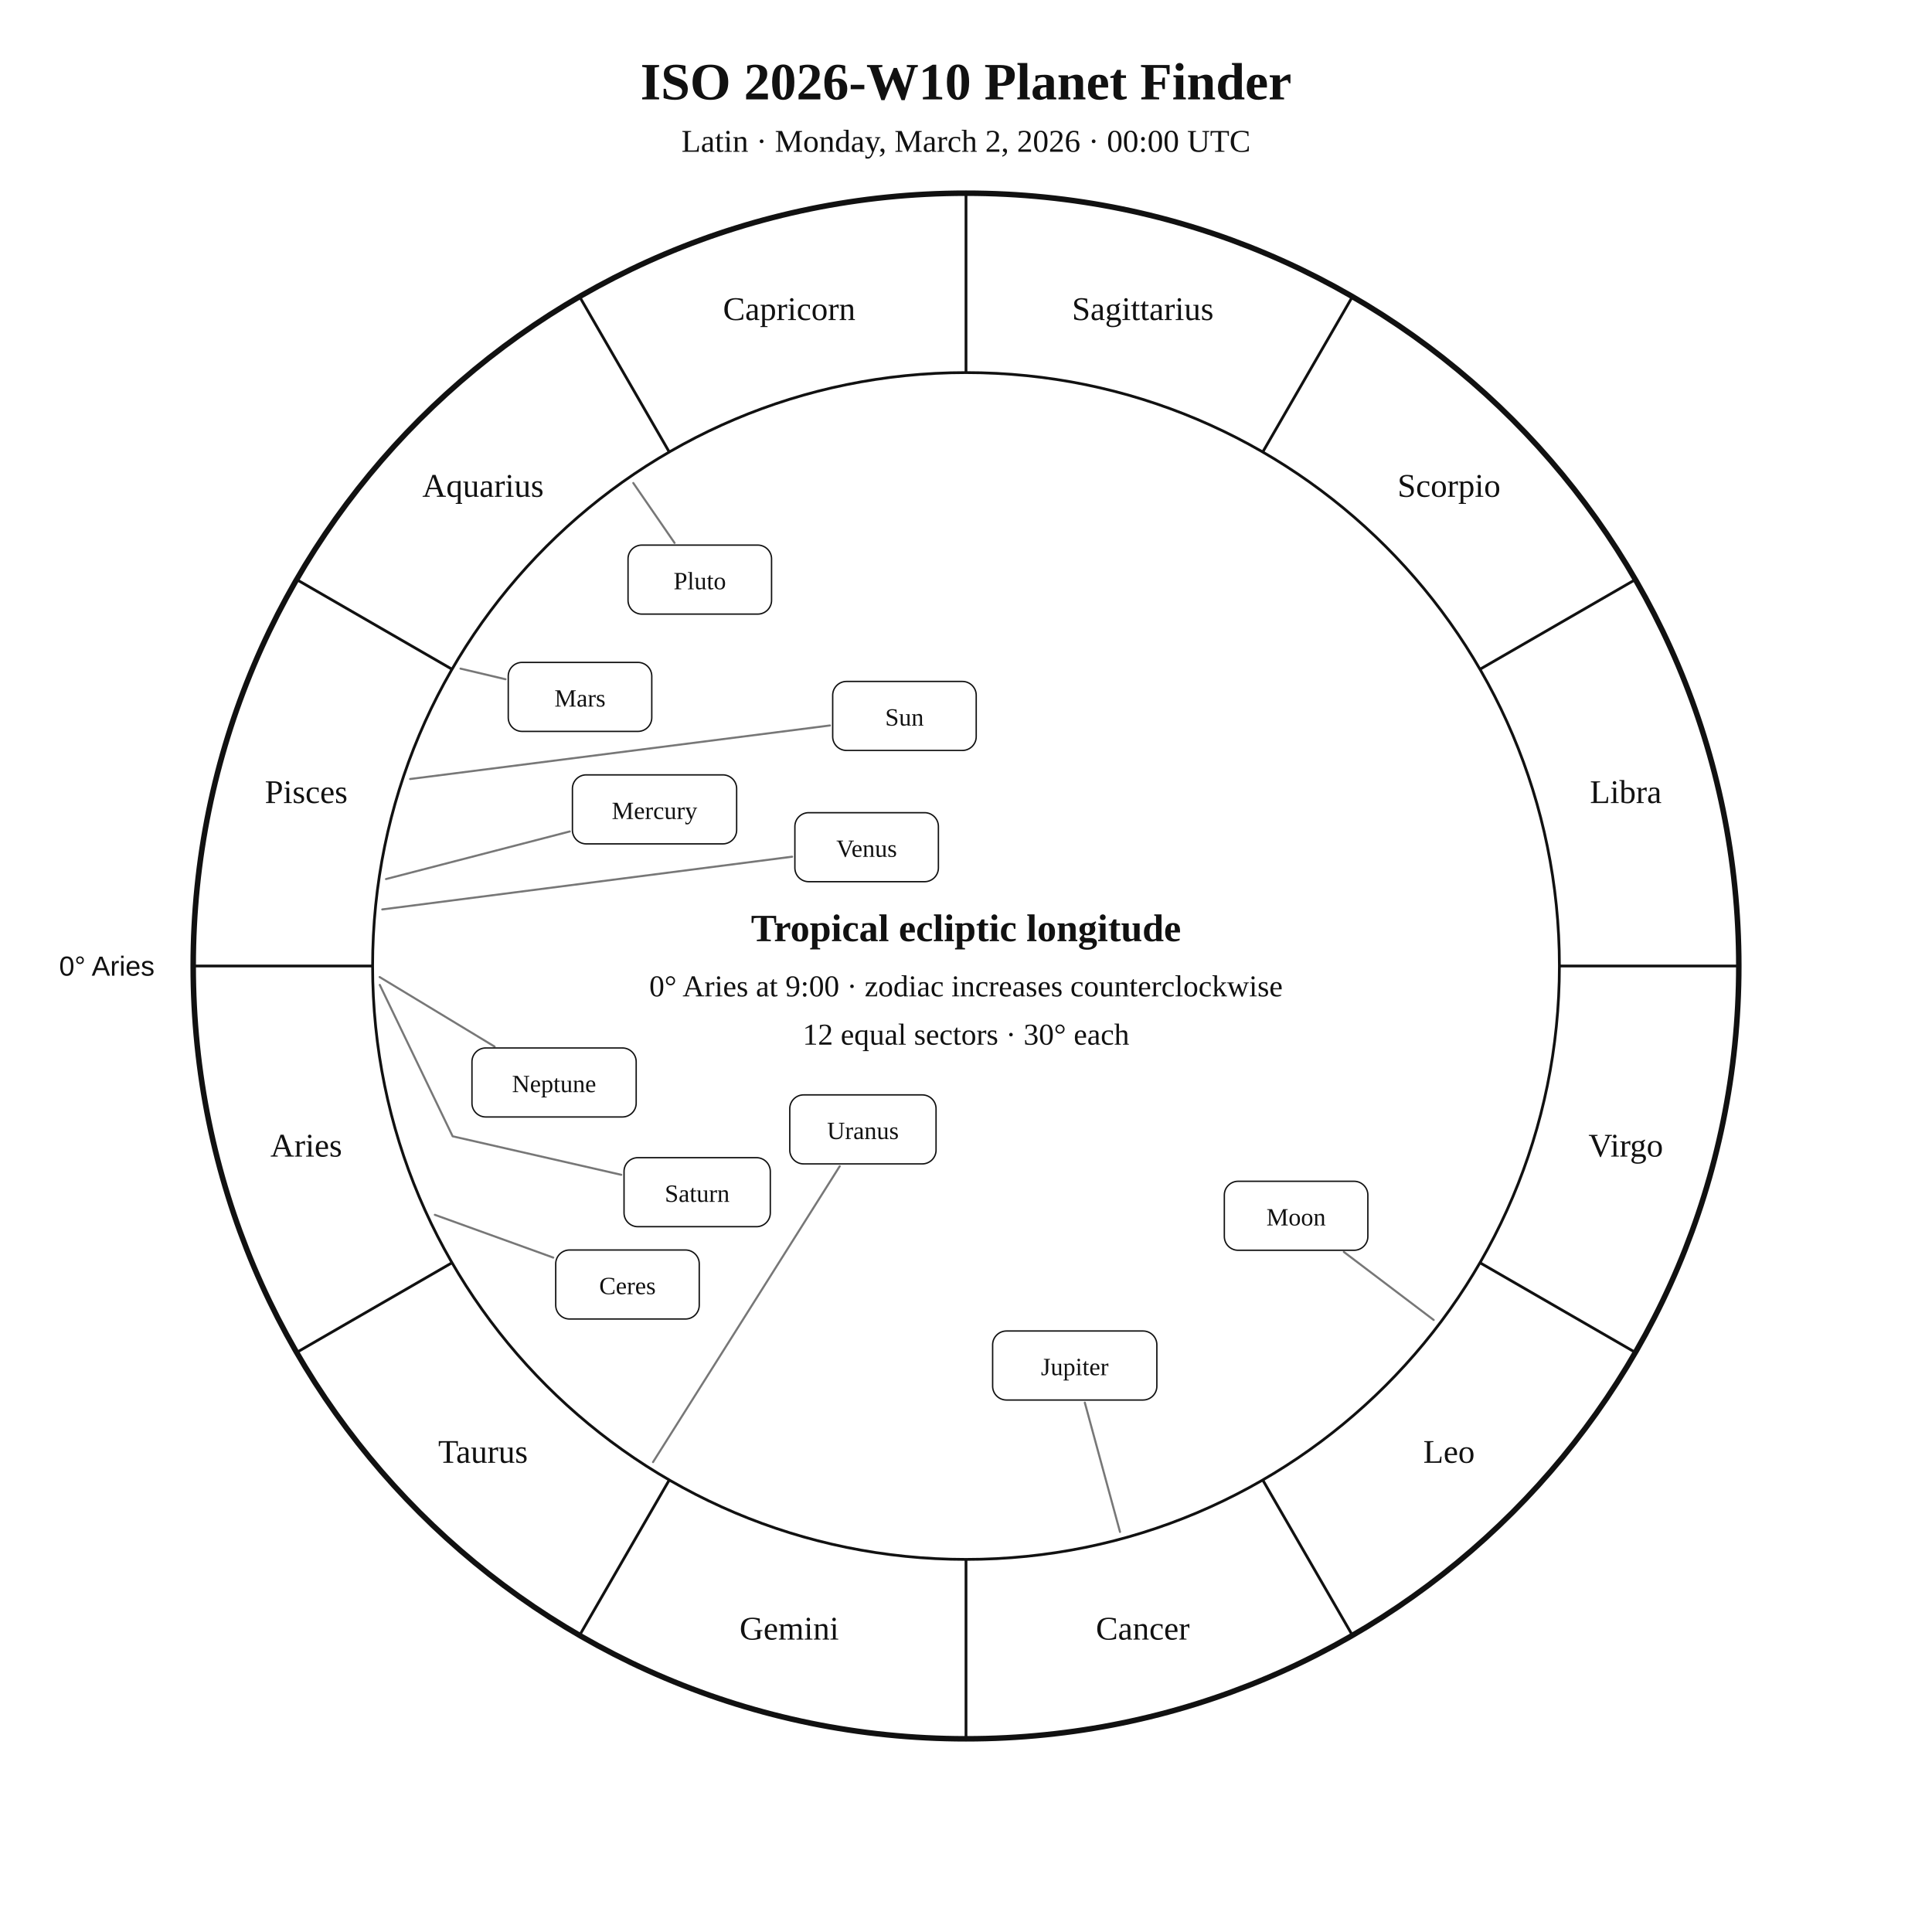
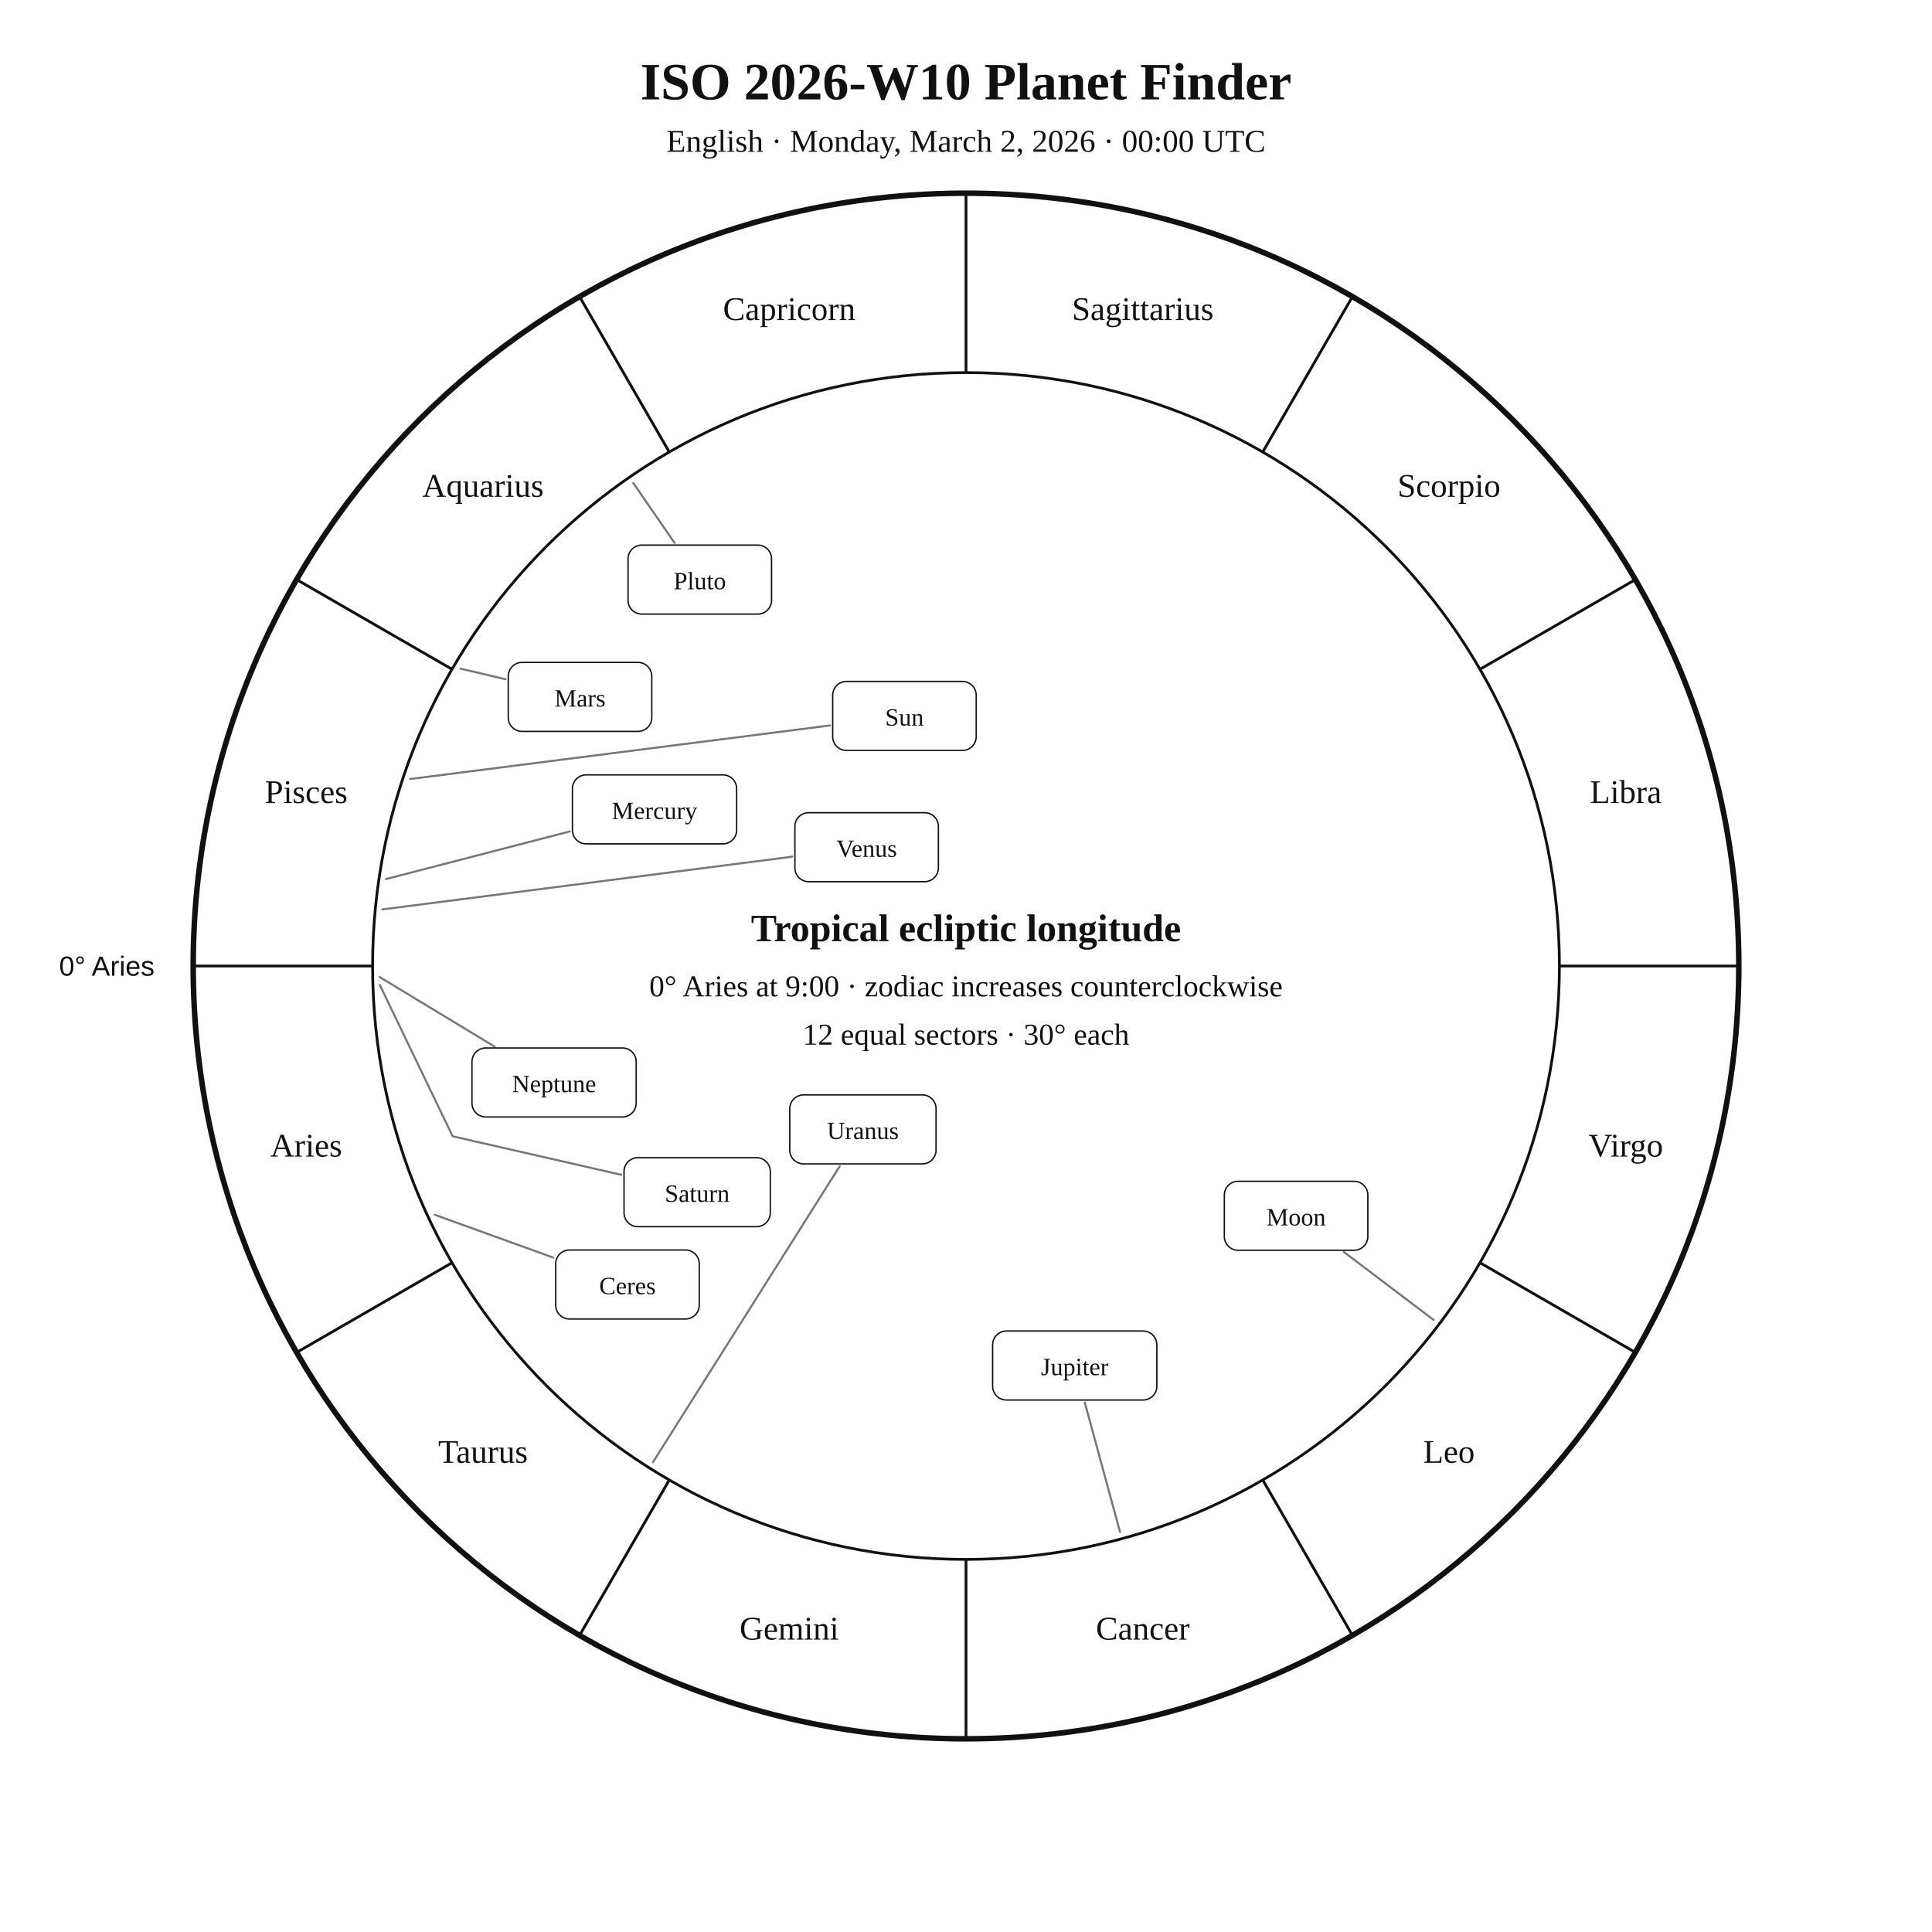
<svg xmlns="http://www.w3.org/2000/svg" width="1400" height="1400" viewBox="0 0 1400 1400">
  <rect width="100%" height="100%" fill="white" />
  <style>text{font-family:Georgia,"Times New Roman",serif;fill:#111!important;color:#111!important;-webkit-text-fill-color:#111!important}.sans{font-family:Arial,Helvetica,sans-serif}</style>
  <text x="700" y="72" text-anchor="middle" font-size="38" font-weight="700">ISO 2026-W10 Planet Finder</text>
-   <text x="700" y="110" text-anchor="middle" font-size="23">Latin · Monday, March 2, 2026 · 00:00 UTC</text>
+   <text x="700" y="110" text-anchor="middle" font-size="23">English · Monday, March 2, 2026 · 00:00 UTC</text>
  <circle cx="700" cy="700" r="560" fill="none" stroke="#111" stroke-width="4" />
  <circle cx="700" cy="700" r="430" fill="none" stroke="#111" stroke-width="2" />
  <line x1="270.0" y1="700.0" x2="140.0" y2="700.0" stroke="#111" stroke-width="2" />
  <line x1="327.6" y1="915.0" x2="215.0" y2="980.0" stroke="#111" stroke-width="2" />
  <line x1="485.0" y1="1072.4" x2="420.0" y2="1185.0" stroke="#111" stroke-width="2" />
  <line x1="700.0" y1="1130.0" x2="700.0" y2="1260.0" stroke="#111" stroke-width="2" />
  <line x1="915.0" y1="1072.4" x2="980.0" y2="1185.0" stroke="#111" stroke-width="2" />
  <line x1="1072.4" y1="915.0" x2="1185.0" y2="980.0" stroke="#111" stroke-width="2" />
  <line x1="1130.0" y1="700.0" x2="1260.0" y2="700.0" stroke="#111" stroke-width="2" />
  <line x1="1072.4" y1="485.0" x2="1185.0" y2="420.0" stroke="#111" stroke-width="2" />
  <line x1="915.0" y1="327.6" x2="980.0" y2="215.0" stroke="#111" stroke-width="2" />
  <line x1="700.0" y1="270.0" x2="700.0" y2="140.0" stroke="#111" stroke-width="2" />
  <line x1="485.0" y1="327.6" x2="420.0" y2="215.0" stroke="#111" stroke-width="2" />
  <line x1="327.6" y1="485.0" x2="215.0" y2="420.0" stroke="#111" stroke-width="2" />
  <text x="221.9" y="838.1" text-anchor="middle" font-size="24">Aries</text>
  <text x="350.0" y="1060.0" text-anchor="middle" font-size="24">Taurus</text>
  <text x="571.9" y="1188.1" text-anchor="middle" font-size="24">Gemini</text>
  <text x="828.1" y="1188.1" text-anchor="middle" font-size="24">Cancer</text>
  <text x="1050.0" y="1060.0" text-anchor="middle" font-size="24">Leo</text>
  <text x="1178.1" y="838.1" text-anchor="middle" font-size="24">Virgo</text>
  <text x="1178.1" y="581.9" text-anchor="middle" font-size="24">Libra</text>
  <text x="1050.0" y="360.0" text-anchor="middle" font-size="24">Scorpio</text>
  <text x="828.1" y="231.9" text-anchor="middle" font-size="24">Sagittarius</text>
  <text x="571.9" y="231.9" text-anchor="middle" font-size="24">Capricorn</text>
  <text x="350.0" y="360.0" text-anchor="middle" font-size="24">Aquarius</text>
  <text x="221.9" y="581.9" text-anchor="middle" font-size="24">Pisces</text>
  <text x="112.0" y="707.0" text-anchor="end" font-size="20" class="sans">0° Aries</text>
  <polyline points="297.2,564.5 601.4,525.7" fill="none" stroke="#777" stroke-width="1.5" stroke-linejoin="round" stroke-linecap="round" />
  <rect x="603.4" y="493.8" width="104.0" height="50.0" rx="10" fill="white" stroke="#111" />
  <text x="655.4" y="525.8" text-anchor="middle" font-size="18">Sun</text>
  <polyline points="1038.9,956.5 973.8,907.2" fill="none" stroke="#777" stroke-width="1.5" stroke-linejoin="round" stroke-linecap="round" />
  <rect x="887.2" y="856.0" width="104.0" height="50.0" rx="10" fill="white" stroke="#111" />
  <text x="939.2" y="888.0" text-anchor="middle" font-size="18">Moon</text>
  <polyline points="279.7,637.0 412.9,602.5" fill="none" stroke="#777" stroke-width="1.5" stroke-linejoin="round" stroke-linecap="round" />
  <rect x="414.8" y="561.5" width="119.0" height="50.0" rx="10" fill="white" stroke="#111" />
  <text x="474.3" y="593.5" text-anchor="middle" font-size="18">Mercury</text>
  <polyline points="277.0,659.0 574.0,620.8" fill="none" stroke="#777" stroke-width="1.5" stroke-linejoin="round" stroke-linecap="round" />
  <rect x="576.0" y="588.9" width="104.0" height="50.0" rx="10" fill="white" stroke="#111" />
  <text x="628.0" y="620.9" text-anchor="middle" font-size="18">Venus</text>
  <polyline points="333.7,484.5 366.3,492.2" fill="none" stroke="#777" stroke-width="1.5" stroke-linejoin="round" stroke-linecap="round" />
  <rect x="368.3" y="480.0" width="104.0" height="50.0" rx="10" fill="white" stroke="#111" />
  <text x="420.3" y="512.0" text-anchor="middle" font-size="18">Mars</text>
  <polyline points="811.6,1110.1 786.1,1016.4" fill="none" stroke="#777" stroke-width="1.5" stroke-linejoin="round" stroke-linecap="round" />
  <rect x="719.3" y="964.5" width="119.0" height="50.0" rx="10" fill="white" stroke="#111" />
  <text x="778.8" y="996.5" text-anchor="middle" font-size="18">Jupiter</text>
  <polyline points="275.2,713.7 328.0,823.4 450.2,851.3" fill="none" stroke="#777" stroke-width="1.5" stroke-linejoin="round" stroke-linecap="round" />
  <rect x="452.2" y="838.9" width="106.0" height="50.0" rx="10" fill="white" stroke="#111" />
  <text x="505.2" y="870.9" text-anchor="middle" font-size="18">Saturn</text>
  <polyline points="315.1,880.3 400.9,911.3" fill="none" stroke="#777" stroke-width="1.5" stroke-linejoin="round" stroke-linecap="round" />
  <rect x="402.7" y="905.8" width="104.0" height="50.0" rx="10" fill="white" stroke="#111" />
  <text x="454.7" y="937.8" text-anchor="middle" font-size="18">Ceres</text>
  <polyline points="473.2,1059.5 608.5,845.1" fill="none" stroke="#777" stroke-width="1.5" stroke-linejoin="round" stroke-linecap="round" />
  <rect x="572.3" y="793.4" width="106.0" height="50.0" rx="10" fill="white" stroke="#111" />
  <text x="625.3" y="825.4" text-anchor="middle" font-size="18">Uranus</text>
  <polyline points="275.1,708.0 358.4,758.4" fill="none" stroke="#777" stroke-width="1.5" stroke-linejoin="round" stroke-linecap="round" />
  <rect x="342.0" y="759.4" width="119.0" height="50.0" rx="10" fill="white" stroke="#111" />
  <text x="401.5" y="791.4" text-anchor="middle" font-size="18">Neptune</text>
  <polyline points="458.9,350.0 488.8,393.4" fill="none" stroke="#777" stroke-width="1.5" stroke-linejoin="round" stroke-linecap="round" />
  <rect x="455.1" y="395.0" width="104.0" height="50.0" rx="10" fill="white" stroke="#111" />
  <text x="507.1" y="427.0" text-anchor="middle" font-size="18">Pluto</text>
  <text x="700" y="682" text-anchor="middle" font-size="28" font-weight="700">Tropical ecliptic longitude</text>
  <text x="700" y="722" text-anchor="middle" font-size="22">0° Aries at 9:00 · zodiac increases counterclockwise</text>
  <text x="700" y="757" text-anchor="middle" font-size="22">12 equal sectors · 30° each</text>
</svg>
